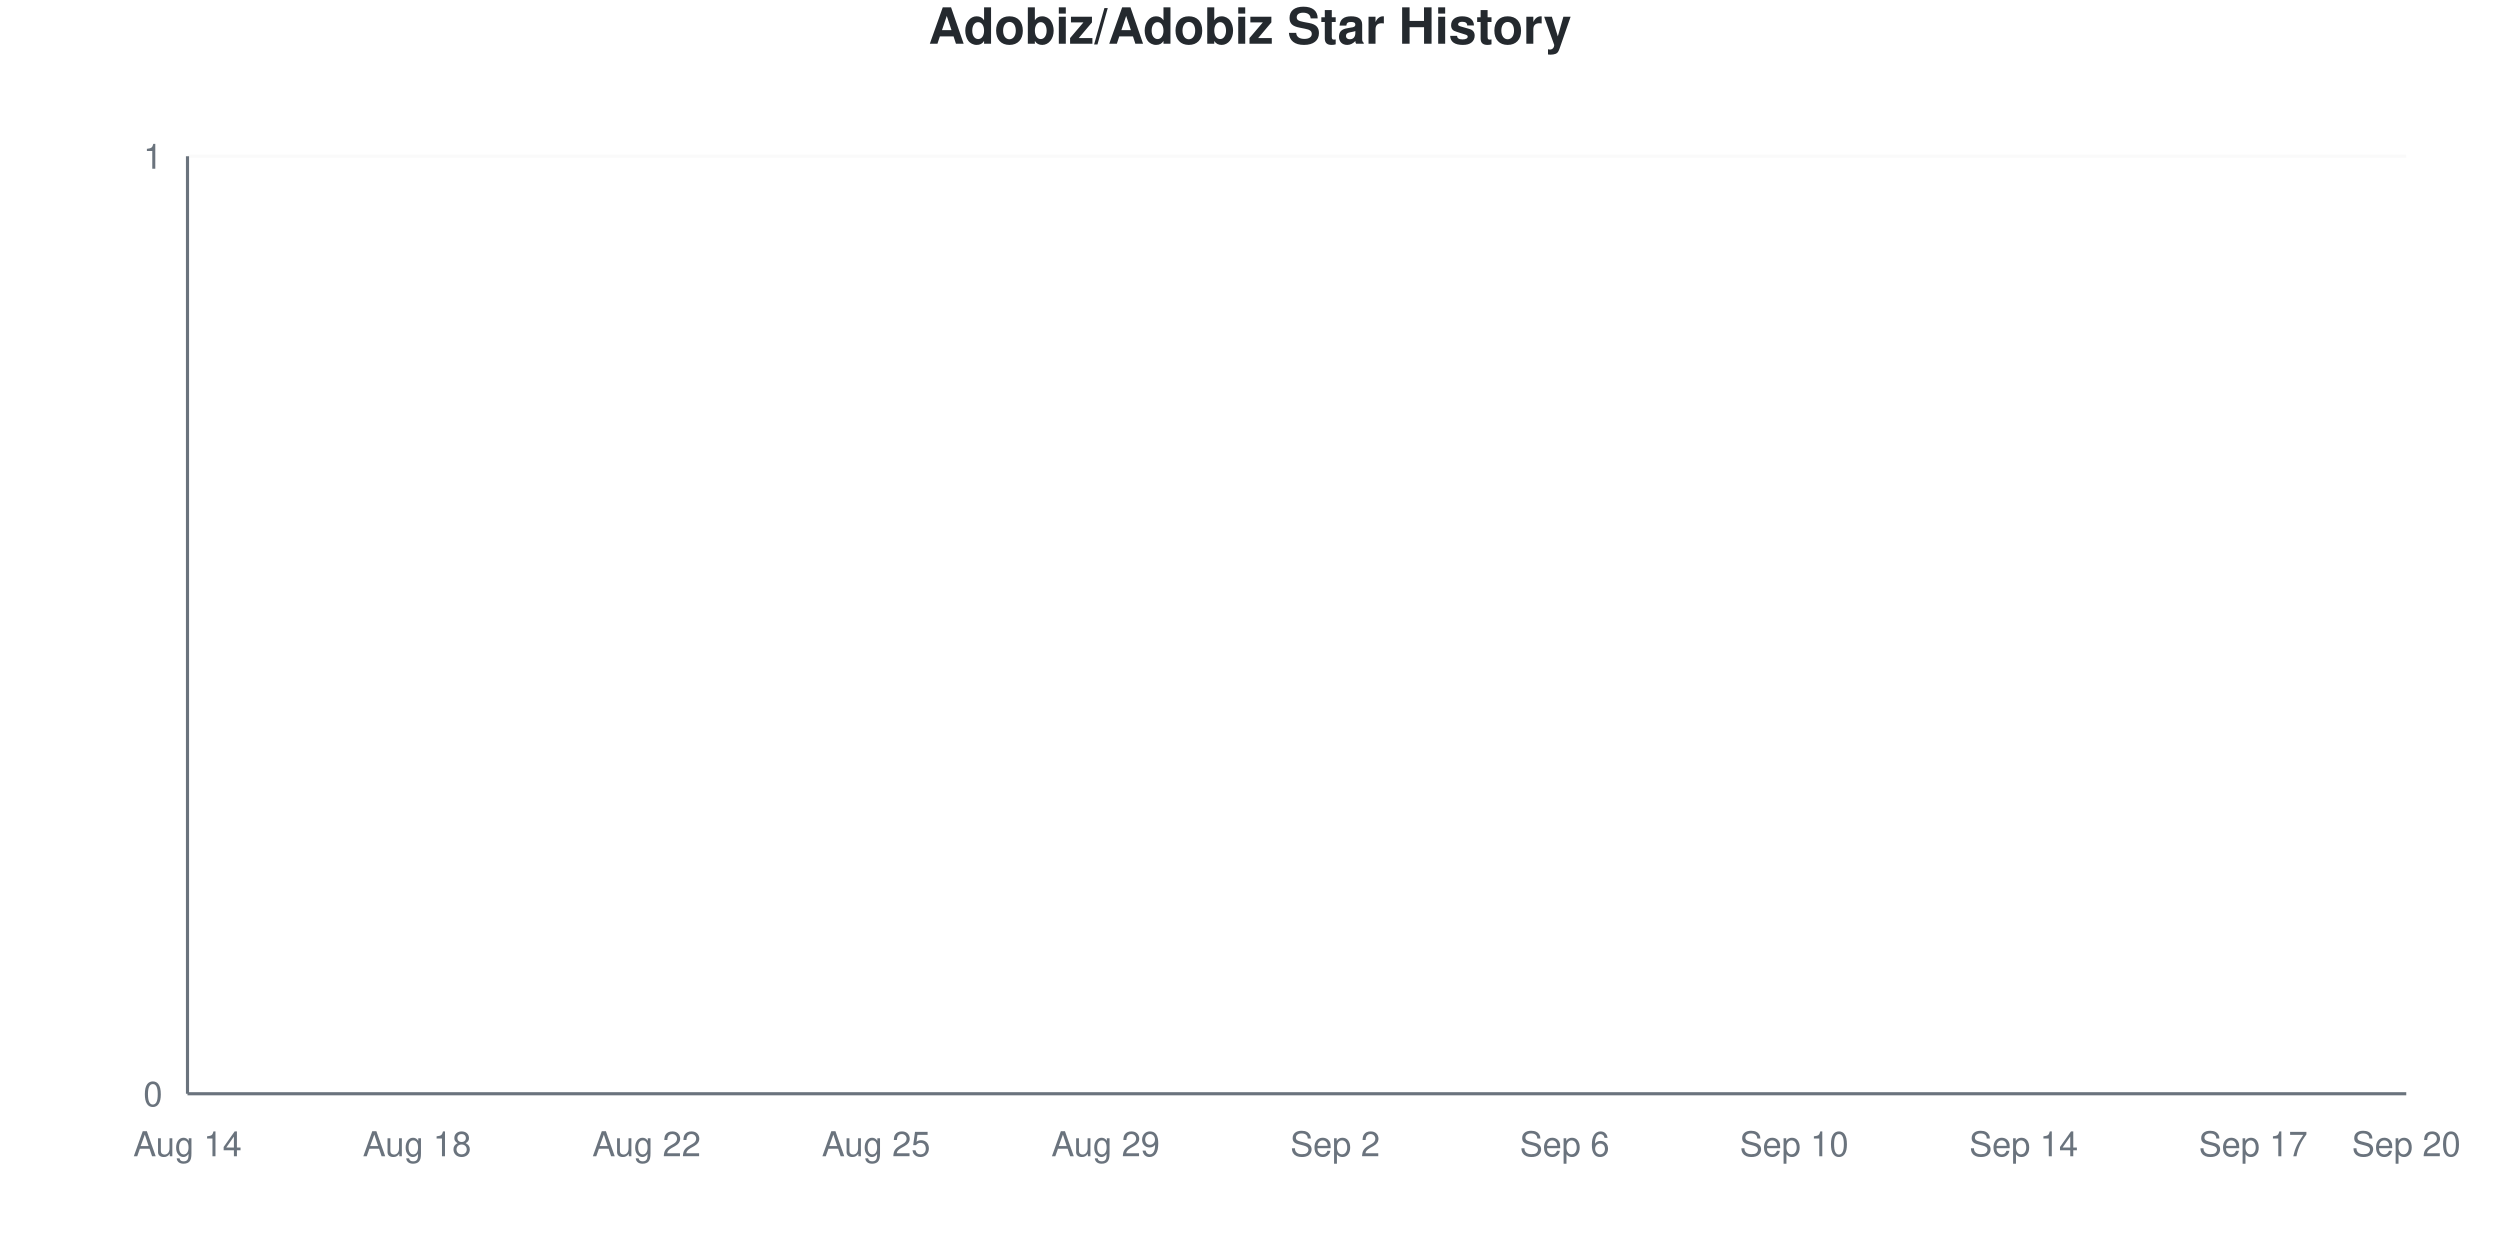
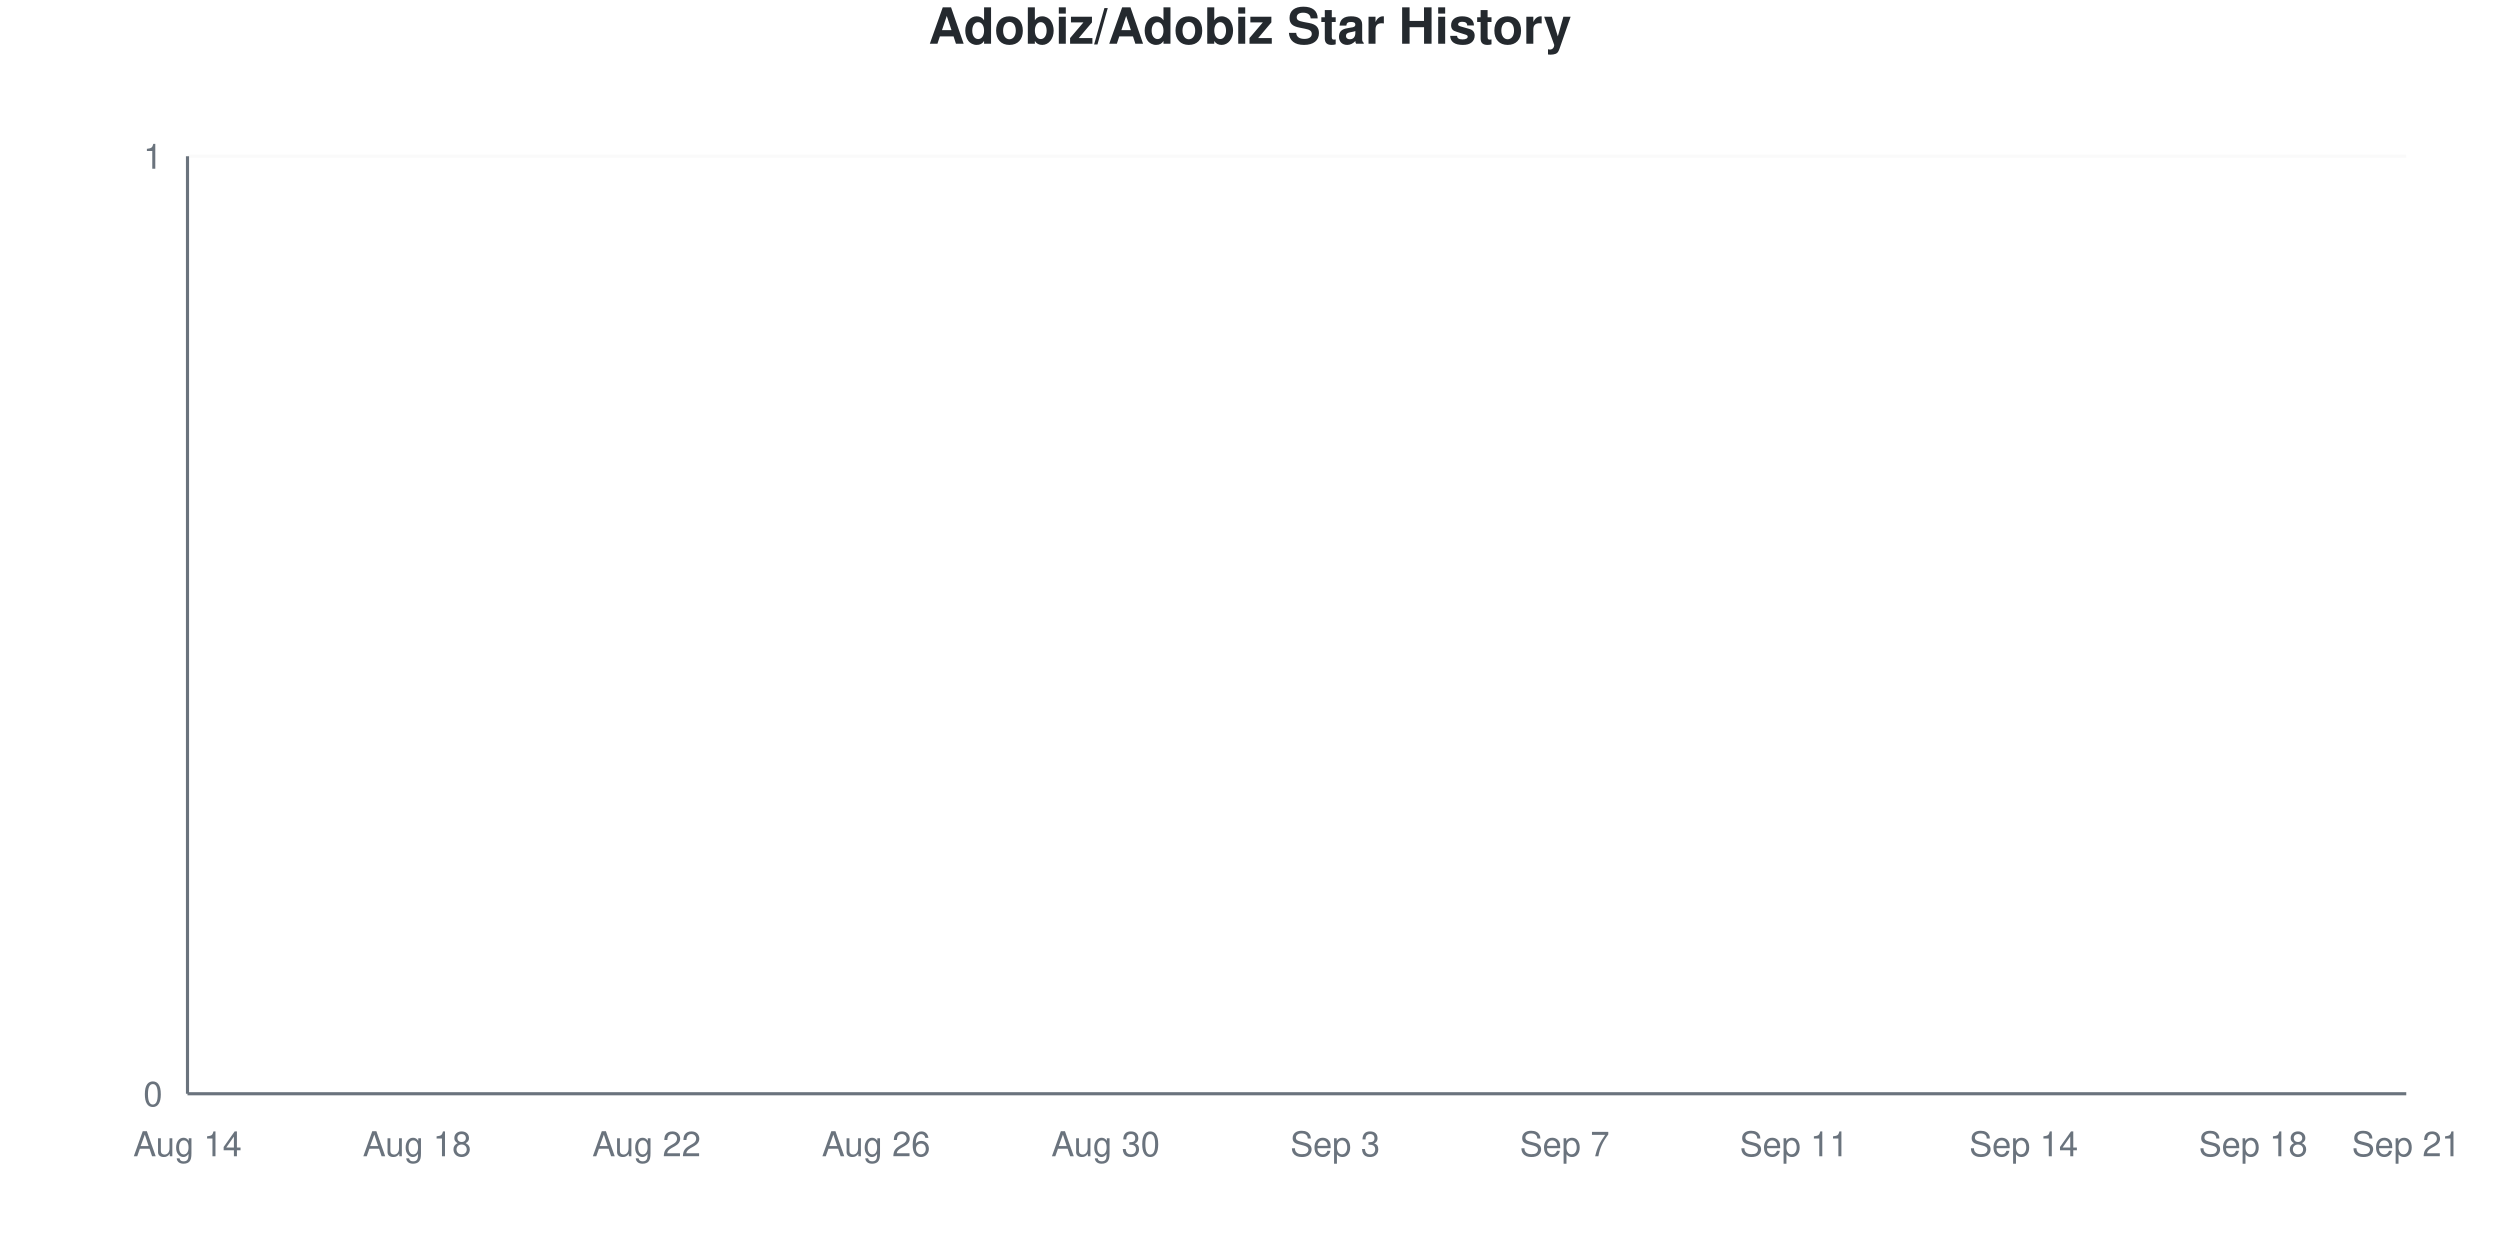
<svg xmlns="http://www.w3.org/2000/svg" viewBox="0 0 800 400" width="800" height="400">
  <style>
    @keyframes drawLine {
      to { stroke-dashoffset: 0; }
    }
    @keyframes fadeInPoint {
      from { opacity: 0; }
      to { opacity: 1; }
    }
    .data-line-0 {
      stroke-dasharray: 1065;
      stroke-dashoffset: 1065;
      animation: drawLine 2s ease-out forwards;
    }
    .data-point {
      opacity: 0;
      animation: fadeInPoint 0.5s ease-out forwards;
    }
    .chart-bg { fill: #fff; }
    .chart-text { fill: #24292e; }
    .chart-muted { fill: #6a737d; }
    .chart-grid { stroke: #eee; }
    .chart-axis { stroke: #6a737d; }
    @media (prefers-color-scheme: dark) {
      .chart-bg { fill: #0d1117; }
      .chart-text { fill: #e6edf3; }
      .chart-muted { fill: #8b949e; }
      .chart-grid { stroke: #21262d; }
      .chart-axis { stroke: #8b949e; }
    }
  </style>
  <rect width="800" height="400" class="chart-bg" />
  <text x="400" y="14" text-anchor="middle" class="chart-text" font-size="16" font-weight="bold" font-family="-apple-system, BlinkMacSystemFont, 'Segoe UI', Helvetica, Arial, sans-serif">Adobiz/Adobiz Star History</text>
  <g class="grid">
    <line x1="60" y1="350" x2="770" y2="350" class="chart-grid" stroke-opacity="0.3" />
    <text x="52" y="354" text-anchor="end" class="chart-muted" font-size="11" font-family="-apple-system, BlinkMacSystemFont, 'Segoe UI', Helvetica, Arial, sans-serif">0</text>
    <line x1="60" y1="50" x2="770" y2="50" class="chart-grid" stroke-opacity="0.3" />
    <text x="52" y="54" text-anchor="end" class="chart-muted" font-size="11" font-family="-apple-system, BlinkMacSystemFont, 'Segoe UI', Helvetica, Arial, sans-serif">1</text>
  </g>
  <g class="milestones">
    
  </g>
  <g class="x-axis">
    <text x="60" y="370" text-anchor="middle" class="chart-muted" font-size="11" font-family="-apple-system, BlinkMacSystemFont, 'Segoe UI', Helvetica, Arial, sans-serif">Aug 14</text>
    <text x="133.448" y="370" text-anchor="middle" class="chart-muted" font-size="11" font-family="-apple-system, BlinkMacSystemFont, 'Segoe UI', Helvetica, Arial, sans-serif">Aug 18</text>
    <text x="206.897" y="370" text-anchor="middle" class="chart-muted" font-size="11" font-family="-apple-system, BlinkMacSystemFont, 'Segoe UI', Helvetica, Arial, sans-serif">Aug 22</text>
-     <text x="280.345" y="370" text-anchor="middle" class="chart-muted" font-size="11" font-family="-apple-system, BlinkMacSystemFont, 'Segoe UI', Helvetica, Arial, sans-serif">Aug 25</text>
-     <text x="353.793" y="370" text-anchor="middle" class="chart-muted" font-size="11" font-family="-apple-system, BlinkMacSystemFont, 'Segoe UI', Helvetica, Arial, sans-serif">Aug 29</text>
-     <text x="427.241" y="370" text-anchor="middle" class="chart-muted" font-size="11" font-family="-apple-system, BlinkMacSystemFont, 'Segoe UI', Helvetica, Arial, sans-serif">Sep 2</text>
-     <text x="500.69" y="370" text-anchor="middle" class="chart-muted" font-size="11" font-family="-apple-system, BlinkMacSystemFont, 'Segoe UI', Helvetica, Arial, sans-serif">Sep 6</text>
-     <text x="574.138" y="370" text-anchor="middle" class="chart-muted" font-size="11" font-family="-apple-system, BlinkMacSystemFont, 'Segoe UI', Helvetica, Arial, sans-serif">Sep 10</text>
+     <text x="280.345" y="370" text-anchor="middle" class="chart-muted" font-size="11" font-family="-apple-system, BlinkMacSystemFont, 'Segoe UI', Helvetica, Arial, sans-serif">Aug 26</text>
+     <text x="353.793" y="370" text-anchor="middle" class="chart-muted" font-size="11" font-family="-apple-system, BlinkMacSystemFont, 'Segoe UI', Helvetica, Arial, sans-serif">Aug 30</text>
+     <text x="427.241" y="370" text-anchor="middle" class="chart-muted" font-size="11" font-family="-apple-system, BlinkMacSystemFont, 'Segoe UI', Helvetica, Arial, sans-serif">Sep 3</text>
+     <text x="500.69" y="370" text-anchor="middle" class="chart-muted" font-size="11" font-family="-apple-system, BlinkMacSystemFont, 'Segoe UI', Helvetica, Arial, sans-serif">Sep 7</text>
+     <text x="574.138" y="370" text-anchor="middle" class="chart-muted" font-size="11" font-family="-apple-system, BlinkMacSystemFont, 'Segoe UI', Helvetica, Arial, sans-serif">Sep 11</text>
    <text x="647.586" y="370" text-anchor="middle" class="chart-muted" font-size="11" font-family="-apple-system, BlinkMacSystemFont, 'Segoe UI', Helvetica, Arial, sans-serif">Sep 14</text>
-     <text x="721.034" y="370" text-anchor="middle" class="chart-muted" font-size="11" font-family="-apple-system, BlinkMacSystemFont, 'Segoe UI', Helvetica, Arial, sans-serif">Sep 17</text>
-     <text x="770" y="370" text-anchor="middle" class="chart-muted" font-size="11" font-family="-apple-system, BlinkMacSystemFont, 'Segoe UI', Helvetica, Arial, sans-serif">Sep 20</text>
+     <text x="721.034" y="370" text-anchor="middle" class="chart-muted" font-size="11" font-family="-apple-system, BlinkMacSystemFont, 'Segoe UI', Helvetica, Arial, sans-serif">Sep 18</text>
+     <text x="770" y="370" text-anchor="middle" class="chart-muted" font-size="11" font-family="-apple-system, BlinkMacSystemFont, 'Segoe UI', Helvetica, Arial, sans-serif">Sep 21</text>
  </g>
  <line x1="60" y1="50" x2="60" y2="350" class="chart-axis" stroke-width="1" />
  <line x1="60" y1="350" x2="770" y2="350" class="chart-axis" stroke-width="1" />
  <path d="M60,350 L60,350 C68.161,350 76.322,350 84.483,350 C92.644,350 100.805,350 108.966,350 C117.126,350 125.287,350 133.448,350 C141.609,350 149.77,350 157.931,350 C166.092,350 174.253,350 182.414,350 C190.575,350 198.736,350 206.897,350 C215.057,350 223.218,350 231.379,350 C239.54,350 247.701,350 255.862,350 C264.023,350 272.184,350 280.345,350 C288.506,350 296.667,350 304.828,350 C312.989,350 321.149,350 329.31,350 C337.471,350 345.632,350 353.793,350 C361.954,350 370.115,350 378.276,350 C386.437,350 394.598,350 402.759,350 C410.92,350 419.08,350 427.241,350 C435.402,350 443.563,350 451.724,350 C459.885,350 468.046,350 476.207,350 C484.368,350 492.529,350 500.69,350 C508.851,350 517.011,350 525.172,350 C533.333,350 541.494,350 549.655,350 C557.816,350 565.977,350 574.138,350 C582.299,350 590.46,350 598.621,350 C606.782,350 614.943,350 623.103,350 C631.264,350 639.425,350 647.586,350 C655.747,350 663.908,350 672.069,350 C680.23,350 688.391,350 696.552,350 C704.713,350 712.874,350 721.034,350 C729.195,350 737.356,350 745.517,350 C753.678,350 761.839,350 770,350 L770,350 L60,350 Z" fill="#dfb317" fill-opacity="0.1" />
  <path d="M60,350 L60,350 C68.161,350 76.322,350 84.483,350 C92.644,350 100.805,350 108.966,350 C117.126,350 125.287,350 133.448,350 C141.609,350 149.77,350 157.931,350 C166.092,350 174.253,350 182.414,350 C190.575,350 198.736,350 206.897,350 C215.057,350 223.218,350 231.379,350 C239.54,350 247.701,350 255.862,350 C264.023,350 272.184,350 280.345,350 C288.506,350 296.667,350 304.828,350 C312.989,350 321.149,350 329.31,350 C337.471,350 345.632,350 353.793,350 C361.954,350 370.115,350 378.276,350 C386.437,350 394.598,350 402.759,350 C410.92,350 419.08,350 427.241,350 C435.402,350 443.563,350 451.724,350 C459.885,350 468.046,350 476.207,350 C484.368,350 492.529,350 500.69,350 C508.851,350 517.011,350 525.172,350 C533.333,350 541.494,350 549.655,350 C557.816,350 565.977,350 574.138,350 C582.299,350 590.46,350 598.621,350 C606.782,350 614.943,350 623.103,350 C631.264,350 639.425,350 647.586,350 C655.747,350 663.908,350 672.069,350 C680.23,350 688.391,350 696.552,350 C704.713,350 712.874,350 721.034,350 C729.195,350 737.356,350 745.517,350 C753.678,350 761.839,350 770,350" fill="none" stroke="#dfb317" stroke-width="2.5" class="data-line-0" />
  <g class="points">
    <circle cx="60" cy="350" r="4" fill="#dfb317" class="data-point" style="animation-delay: 1.50s" />
    <circle cx="84.483" cy="350" r="4" fill="#dfb317" class="data-point" style="animation-delay: 1.55s" />
    <circle cx="108.966" cy="350" r="4" fill="#dfb317" class="data-point" style="animation-delay: 1.60s" />
    <circle cx="133.448" cy="350" r="4" fill="#dfb317" class="data-point" style="animation-delay: 1.65s" />
    <circle cx="157.931" cy="350" r="4" fill="#dfb317" class="data-point" style="animation-delay: 1.70s" />
    <circle cx="182.414" cy="350" r="4" fill="#dfb317" class="data-point" style="animation-delay: 1.75s" />
    <circle cx="206.897" cy="350" r="4" fill="#dfb317" class="data-point" style="animation-delay: 1.80s" />
    <circle cx="231.379" cy="350" r="4" fill="#dfb317" class="data-point" style="animation-delay: 1.85s" />
    <circle cx="255.862" cy="350" r="4" fill="#dfb317" class="data-point" style="animation-delay: 1.90s" />
    <circle cx="280.345" cy="350" r="4" fill="#dfb317" class="data-point" style="animation-delay: 1.95s" />
    <circle cx="304.828" cy="350" r="4" fill="#dfb317" class="data-point" style="animation-delay: 2.00s" />
    <circle cx="329.31" cy="350" r="4" fill="#dfb317" class="data-point" style="animation-delay: 2.05s" />
    <circle cx="353.793" cy="350" r="4" fill="#dfb317" class="data-point" style="animation-delay: 2.10s" />
    <circle cx="378.276" cy="350" r="4" fill="#dfb317" class="data-point" style="animation-delay: 2.15s" />
    <circle cx="402.759" cy="350" r="4" fill="#dfb317" class="data-point" style="animation-delay: 2.20s" />
    <circle cx="427.241" cy="350" r="4" fill="#dfb317" class="data-point" style="animation-delay: 2.25s" />
    <circle cx="451.724" cy="350" r="4" fill="#dfb317" class="data-point" style="animation-delay: 2.30s" />
    <circle cx="476.207" cy="350" r="4" fill="#dfb317" class="data-point" style="animation-delay: 2.35s" />
    <circle cx="500.69" cy="350" r="4" fill="#dfb317" class="data-point" style="animation-delay: 2.40s" />
    <circle cx="525.172" cy="350" r="4" fill="#dfb317" class="data-point" style="animation-delay: 2.45s" />
    <circle cx="549.655" cy="350" r="4" fill="#dfb317" class="data-point" style="animation-delay: 2.50s" />
    <circle cx="574.138" cy="350" r="4" fill="#dfb317" class="data-point" style="animation-delay: 2.55s" />
    <circle cx="598.621" cy="350" r="4" fill="#dfb317" class="data-point" style="animation-delay: 2.60s" />
    <circle cx="623.103" cy="350" r="4" fill="#dfb317" class="data-point" style="animation-delay: 2.65s" />
    <circle cx="647.586" cy="350" r="4" fill="#dfb317" class="data-point" style="animation-delay: 2.70s" />
    <circle cx="672.069" cy="350" r="4" fill="#dfb317" class="data-point" style="animation-delay: 2.75s" />
    <circle cx="696.552" cy="350" r="4" fill="#dfb317" class="data-point" style="animation-delay: 2.80s" />
    <circle cx="721.034" cy="350" r="4" fill="#dfb317" class="data-point" style="animation-delay: 2.85s" />
    <circle cx="745.517" cy="350" r="4" fill="#dfb317" class="data-point" style="animation-delay: 2.90s" />
    <circle cx="770" cy="350" r="4" fill="#dfb317" class="data-point" style="animation-delay: 2.95s" />
  </g>
</svg>
